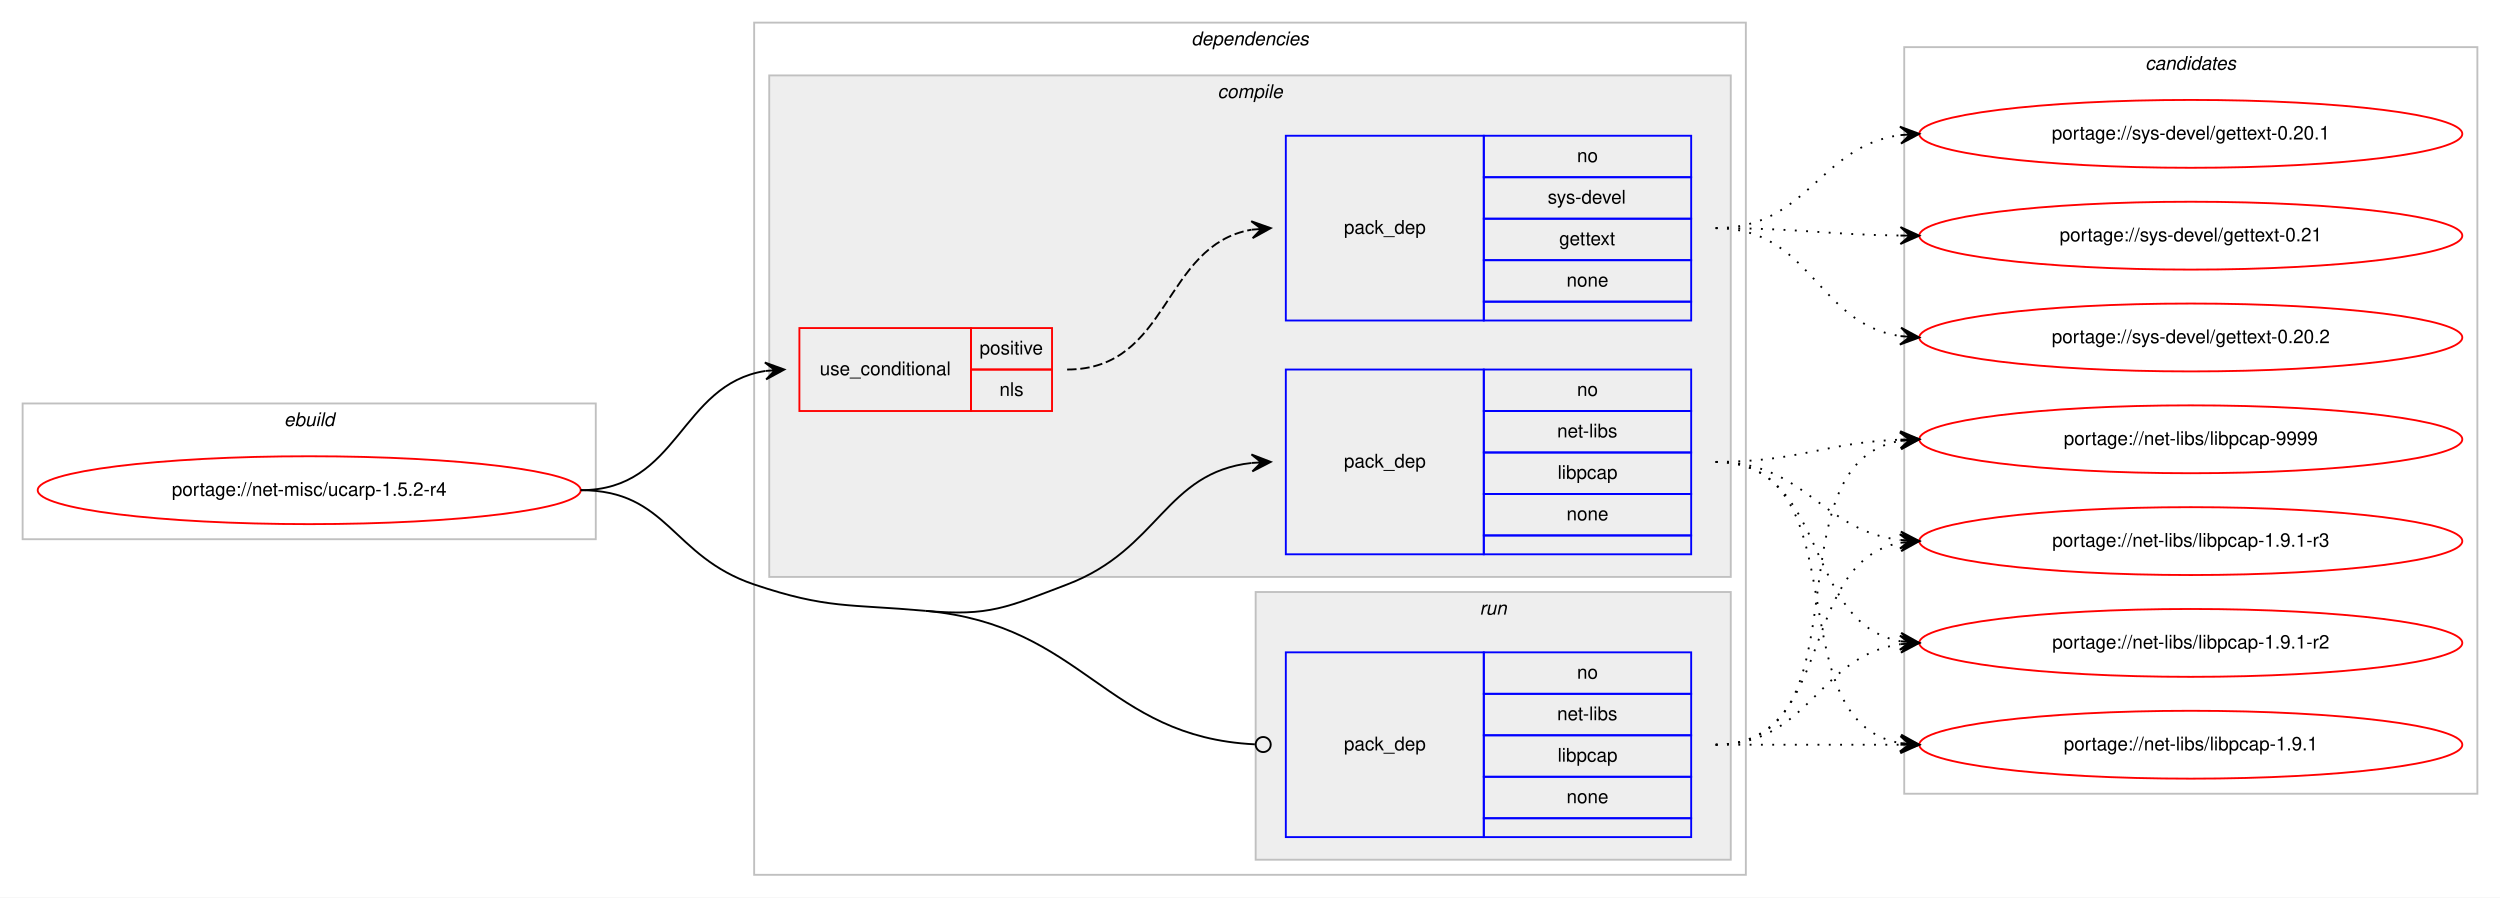
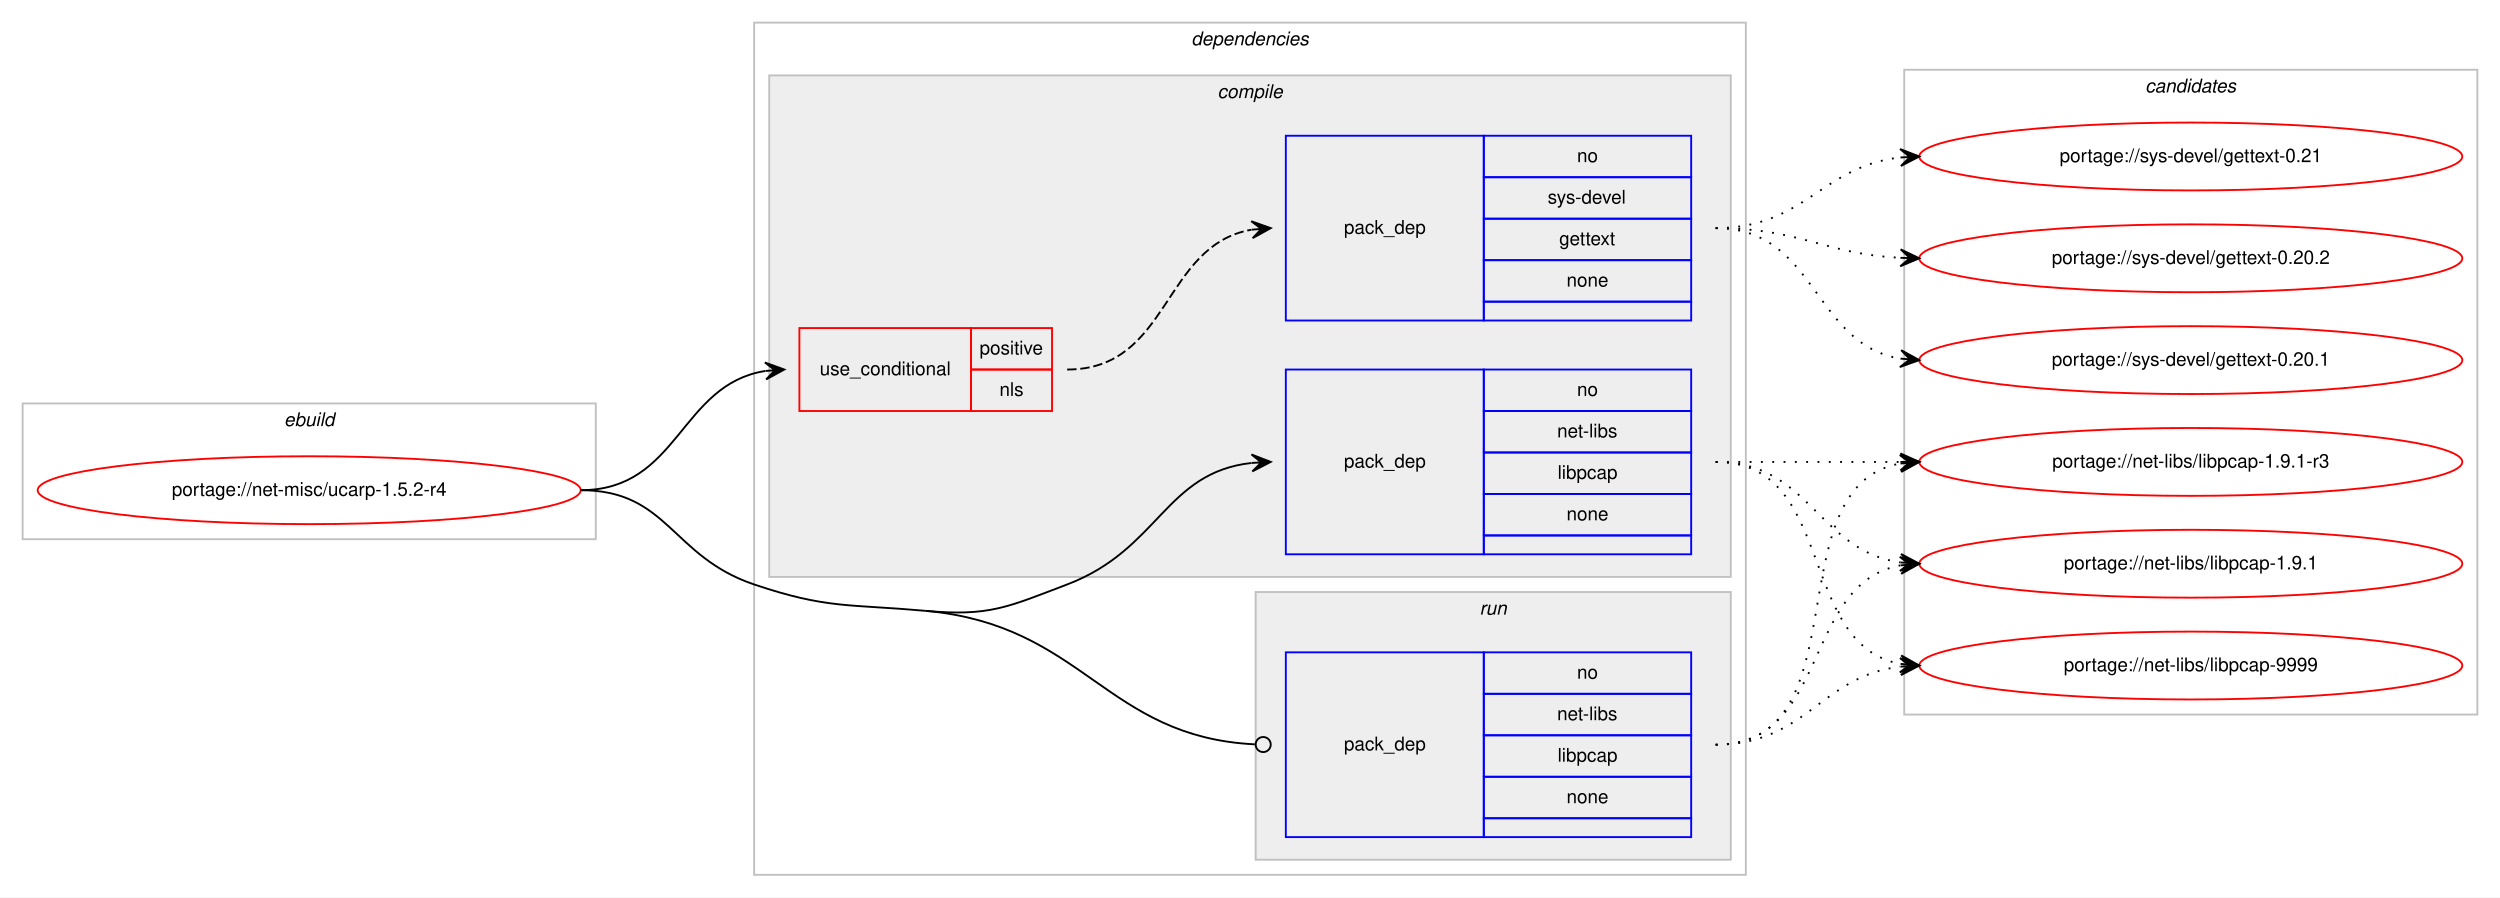
<svg xmlns="http://www.w3.org/2000/svg" xmlns:xlink="http://www.w3.org/1999/xlink" width="1326pt" height="476pt" viewBox="0.00 0.00 1326.00 476.00">
  <g id="graph0" class="graph" transform="scale(1 1) rotate(0) translate(4 472)">
    <polygon fill="#ffffff" stroke="transparent" points="-4,4 -4,-472 1322,-472 1322,4 -4,4" />
    <g id="clust1" class="cluster">
      <polygon fill="none" stroke="#c0c0c0" points="8,-186 8,-258 312,-258 312,-186 8,-186" />
      <text text-anchor="start" x="146.663" y="-246" font-family="Helvetica,sans-Serif" font-style="italic" font-size="10.00" fill="#000000">ebuild</text>
    </g>
    <g id="clust2" class="cluster">
      <polygon fill="none" stroke="#c0c0c0" points="396,-8 396,-460 922,-460 922,-8 396,-8" />
      <text text-anchor="start" x="627.875" y="-448" font-family="Helvetica,sans-Serif" font-style="italic" font-size="10.00" fill="#000000">dependencies</text>
    </g>
    <g id="clust3" class="cluster">
      <polygon fill="#eeeeee" stroke="#c0c0c0" points="404,-166 404,-432 914,-432 914,-166 404,-166" />
      <text text-anchor="start" x="641.778" y="-420" font-family="Helvetica,sans-Serif" font-style="italic" font-size="10.00" fill="#000000">compile</text>
    </g>
    <g id="clust8" class="cluster">
      <polygon fill="#eeeeee" stroke="#c0c0c0" points="662,-16 662,-158 914,-158 914,-16 662,-16" />
      <text text-anchor="start" x="780.777" y="-146" font-family="Helvetica,sans-Serif" font-style="italic" font-size="10.00" fill="#000000">run</text>
    </g>
    <g id="clust10" class="cluster">
-       <polygon fill="none" stroke="#c0c0c0" points="1006,-51 1006,-447 1310,-447 1310,-51 1006,-51" />
-       <text text-anchor="start" x="1133.824" y="-435" font-family="Helvetica,sans-Serif" font-style="italic" font-size="10.00" fill="#000000">candidates</text>
+       <polygon fill="none" stroke="#c0c0c0" points="1006,-93 1006,-435 1310,-435 1310,-93 1006,-93" />
+       <text text-anchor="start" x="1133.824" y="-423" font-family="Helvetica,sans-Serif" font-style="italic" font-size="10.00" fill="#000000">candidates</text>
    </g>
    <g id="node1" class="node">
      <g id="a_node1">
        <a xlink:href="../net-misc/ucarp-1.5.2-r4.svg" xlink:title="portage://net-misc/ucarp-1.5.2-r4">
          <ellipse fill="none" stroke="#ff0000" cx="160" cy="-212" rx="144" ry="18" />
          <text text-anchor="middle" x="160" y="-209" font-family="Helvetica,sans-Serif" font-size="10.00" fill="#000000">portage://net-misc/ucarp-1.5.2-r4</text>
        </a>
      </g>
    </g>
    <g id="node2" class="node">
      <polygon fill="none" stroke="#ff0000" points="420,-254 420,-298 511,-298 511,-254 420,-254" />
      <text text-anchor="start" x="430.767" y="-273" font-family="Helvetica,sans-Serif" font-size="10.00" fill="#000000">use_conditional</text>
      <polygon fill="none" stroke="#ff0000" points="511,-276 511,-298 554,-298 554,-276 511,-276" />
      <text text-anchor="start" x="515.553" y="-284" font-family="Helvetica,sans-Serif" font-size="10.00" fill="#000000">positive</text>
      <polygon fill="none" stroke="#ff0000" points="511,-254 511,-276 554,-276 554,-254 511,-254" />
      <text text-anchor="start" x="526.111" y="-262" font-family="Helvetica,sans-Serif" font-size="10.00" fill="#000000">nls</text>
    </g>
    <g id="edge2" class="edge">
      <path fill="none" stroke="#000000" d="M304,-212C356.199,-212 356.421,-268.016 401.92,-275.237" />
      <polygon fill="#000000" stroke="#000000" points="412,-276 401.689,-279.732 407.014,-275.622 402.029,-275.245 402.029,-275.245 402.029,-275.245 407.014,-275.622 402.368,-270.758 412,-276 412,-276" />
    </g>
    <g id="node4" class="node">
      <polygon fill="none" stroke="#0000ff" points="678,-178 678,-276 783,-276 783,-178 678,-178" />
      <text text-anchor="start" x="708.823" y="-224" font-family="Helvetica,sans-Serif" font-size="10.00" fill="#000000">pack_dep</text>
      <polygon fill="none" stroke="#0000ff" points="783,-254 783,-276 893,-276 893,-254 783,-254" />
      <text text-anchor="start" x="832.441" y="-262" font-family="Helvetica,sans-Serif" font-size="10.00" fill="#000000">no</text>
      <polygon fill="none" stroke="#0000ff" points="783,-232 783,-254 893,-254 893,-232 783,-232" />
      <text text-anchor="start" x="821.889" y="-240" font-family="Helvetica,sans-Serif" font-size="10.00" fill="#000000">net-libs</text>
      <polygon fill="none" stroke="#0000ff" points="783,-210 783,-232 893,-232 893,-210 783,-210" />
      <text text-anchor="start" x="822.163" y="-218" font-family="Helvetica,sans-Serif" font-size="10.00" fill="#000000">libpcap</text>
      <polygon fill="none" stroke="#0000ff" points="783,-188 783,-210 893,-210 893,-188 783,-188" />
      <text text-anchor="start" x="826.882" y="-196" font-family="Helvetica,sans-Serif" font-size="10.00" fill="#000000">none</text>
      <polygon fill="none" stroke="#0000ff" points="783,-178 783,-188 893,-188 893,-178 783,-178" />
    </g>
    <g id="edge3" class="edge">
      <path fill="none" stroke="#000000" d="M487,-148C520.772,-144.952 530.303,-149.954 562,-162 610.994,-180.618 613.808,-221.291 659.841,-226.457" />
      <polygon fill="#000000" stroke="#000000" points="670,-227 659.774,-230.959 665.007,-226.733 660.014,-226.466 660.014,-226.466 660.014,-226.466 665.007,-226.733 660.255,-221.972 670,-227 670,-227" />
    </g>
    <g id="node5" class="node">
      <polygon fill="none" stroke="#0000ff" points="678,-28 678,-126 783,-126 783,-28 678,-28" />
      <text text-anchor="start" x="708.823" y="-74" font-family="Helvetica,sans-Serif" font-size="10.00" fill="#000000">pack_dep</text>
      <polygon fill="none" stroke="#0000ff" points="783,-104 783,-126 893,-126 893,-104 783,-104" />
      <text text-anchor="start" x="832.441" y="-112" font-family="Helvetica,sans-Serif" font-size="10.00" fill="#000000">no</text>
      <polygon fill="none" stroke="#0000ff" points="783,-82 783,-104 893,-104 893,-82 783,-82" />
      <text text-anchor="start" x="821.889" y="-90" font-family="Helvetica,sans-Serif" font-size="10.00" fill="#000000">net-libs</text>
      <polygon fill="none" stroke="#0000ff" points="783,-60 783,-82 893,-82 893,-60 783,-60" />
      <text text-anchor="start" x="822.163" y="-68" font-family="Helvetica,sans-Serif" font-size="10.00" fill="#000000">libpcap</text>
      <polygon fill="none" stroke="#0000ff" points="783,-38 783,-60 893,-60 893,-38 783,-38" />
      <text text-anchor="start" x="826.882" y="-46" font-family="Helvetica,sans-Serif" font-size="10.00" fill="#000000">none</text>
      <polygon fill="none" stroke="#0000ff" points="783,-28 783,-38 893,-38 893,-28 783,-28" />
    </g>
    <g id="edge4" class="edge">
      <path fill="none" stroke="#000000" d="M487,-148C571.002,-140.42 582.085,-81.133 661.563,-77.205" />
      <ellipse fill="none" stroke="#000000" cx="666.001" cy="-77.097" rx="4" ry="4" />
      <path fill="none" stroke="#000000" d="M304,-212C350.537,-212 351.902,-176.87 396,-162 434.775,-148.925 446.245,-151.678 487,-148" />
    </g>
    <g id="node3" class="node">
      <polygon fill="none" stroke="#0000ff" points="678,-302 678,-400 783,-400 783,-302 678,-302" />
      <text text-anchor="start" x="708.823" y="-348" font-family="Helvetica,sans-Serif" font-size="10.00" fill="#000000">pack_dep</text>
      <polygon fill="none" stroke="#0000ff" points="783,-378 783,-400 893,-400 893,-378 783,-378" />
      <text text-anchor="start" x="832.441" y="-386" font-family="Helvetica,sans-Serif" font-size="10.00" fill="#000000">no</text>
      <polygon fill="none" stroke="#0000ff" points="783,-356 783,-378 893,-378 893,-356 783,-356" />
      <text text-anchor="start" x="816.888" y="-364" font-family="Helvetica,sans-Serif" font-size="10.00" fill="#000000">sys-devel</text>
      <polygon fill="none" stroke="#0000ff" points="783,-334 783,-356 893,-356 893,-334 783,-334" />
      <text text-anchor="start" x="822.993" y="-342" font-family="Helvetica,sans-Serif" font-size="10.00" fill="#000000">gettext</text>
      <polygon fill="none" stroke="#0000ff" points="783,-312 783,-334 893,-334 893,-312 783,-312" />
      <text text-anchor="start" x="826.882" y="-320" font-family="Helvetica,sans-Serif" font-size="10.00" fill="#000000">none</text>
      <polygon fill="none" stroke="#0000ff" points="783,-302 783,-312 893,-312 893,-302 783,-302" />
    </g>
    <g id="edge1" class="edge">
      <path fill="none" stroke="#000000" stroke-dasharray="5,2" d="M562,-276C616.787,-276 612.408,-341.918 659.799,-350.158" />
      <polygon fill="#000000" stroke="#000000" points="670,-351 659.664,-354.662 665.017,-350.589 660.034,-350.177 660.034,-350.177 660.034,-350.177 665.017,-350.589 660.404,-345.692 670,-351 670,-351" />
    </g>
    <g id="node6" class="node">
      <g id="a_node6">
        <a xlink:href="../sys-devel/gettext-0.21.svg" xlink:title="portage://sys-devel/gettext-0.21">
-           <ellipse fill="none" stroke="#ff0000" cx="1158" cy="-347" rx="144" ry="18" />
-           <text text-anchor="middle" x="1158" y="-344" font-family="Helvetica,sans-Serif" font-size="10.00" fill="#000000">portage://sys-devel/gettext-0.21</text>
+           <ellipse fill="none" stroke="#ff0000" cx="1158" cy="-389" rx="144" ry="18" />
+           <text text-anchor="middle" x="1158" y="-386" font-family="Helvetica,sans-Serif" font-size="10.00" fill="#000000">portage://sys-devel/gettext-0.21</text>
        </a>
      </g>
    </g>
    <g id="edge5" class="edge">
-       <path fill="none" stroke="#000000" stroke-dasharray="1,5" d="M906,-351C950.468,-351 963.997,-347.572 1003.872,-347.063" />
-       <polygon fill="#000000" stroke="#000000" points="1014,-347 1004.028,-351.562 1009,-347.031 1004,-347.062 1004,-347.062 1004,-347.062 1009,-347.031 1003.972,-342.562 1014,-347 1014,-347" />
+       <path fill="none" stroke="#000000" stroke-dasharray="1,5" d="M906,-351C953.307,-351 962.019,-383.844 1003.898,-388.463" />
+       <polygon fill="#000000" stroke="#000000" points="1014,-389 1003.775,-392.963 1009.007,-388.735 1004.014,-388.469 1004.014,-388.469 1004.014,-388.469 1009.007,-388.735 1004.253,-383.975 1014,-389 1014,-389" />
    </g>
    <g id="node7" class="node">
      <g id="a_node7">
        <a xlink:href="../sys-devel/gettext-0.20.2.svg" xlink:title="portage://sys-devel/gettext-0.20.2">
-           <ellipse fill="none" stroke="#ff0000" cx="1158" cy="-293" rx="144" ry="18" />
-           <text text-anchor="middle" x="1158" y="-290" font-family="Helvetica,sans-Serif" font-size="10.00" fill="#000000">portage://sys-devel/gettext-0.20.2</text>
+           <ellipse fill="none" stroke="#ff0000" cx="1158" cy="-335" rx="144" ry="18" />
+           <text text-anchor="middle" x="1158" y="-332" font-family="Helvetica,sans-Serif" font-size="10.00" fill="#000000">portage://sys-devel/gettext-0.20.2</text>
        </a>
      </g>
    </g>
    <g id="edge6" class="edge">
-       <path fill="none" stroke="#000000" stroke-dasharray="1,5" d="M906,-351C956.866,-351 959.4,-300.447 1003.847,-293.733" />
-       <polygon fill="#000000" stroke="#000000" points="1014,-293 1004.35,-298.209 1009.013,-293.36 1004.026,-293.721 1004.026,-293.721 1004.026,-293.721 1009.013,-293.36 1003.702,-289.232 1014,-293 1014,-293" />
+       <path fill="none" stroke="#000000" stroke-dasharray="1,5" d="M906,-351C950.923,-351 963.643,-337.287 1003.786,-335.251" />
+       <polygon fill="#000000" stroke="#000000" points="1014,-335 1004.114,-339.745 1009.001,-335.123 1004.003,-335.246 1004.003,-335.246 1004.003,-335.246 1009.001,-335.123 1003.892,-330.747 1014,-335 1014,-335" />
    </g>
    <g id="node8" class="node">
      <g id="a_node8">
        <a xlink:href="../sys-devel/gettext-0.20.1.svg" xlink:title="portage://sys-devel/gettext-0.20.1">
-           <ellipse fill="none" stroke="#ff0000" cx="1158" cy="-401" rx="144" ry="18" />
-           <text text-anchor="middle" x="1158" y="-398" font-family="Helvetica,sans-Serif" font-size="10.00" fill="#000000">portage://sys-devel/gettext-0.20.1</text>
+           <ellipse fill="none" stroke="#ff0000" cx="1158" cy="-281" rx="144" ry="18" />
+           <text text-anchor="middle" x="1158" y="-278" font-family="Helvetica,sans-Serif" font-size="10.00" fill="#000000">portage://sys-devel/gettext-0.20.1</text>
        </a>
      </g>
    </g>
    <g id="edge7" class="edge">
-       <path fill="none" stroke="#000000" stroke-dasharray="1,5" d="M906,-351C955.279,-351 960.566,-394.398 1003.831,-400.331" />
-       <polygon fill="#000000" stroke="#000000" points="1014,-401 1003.726,-404.834 1009.011,-400.672 1004.022,-400.344 1004.022,-400.344 1004.022,-400.344 1009.011,-400.672 1004.317,-395.853 1014,-401 1014,-401" />
+       <path fill="none" stroke="#000000" stroke-dasharray="1,5" d="M906,-351C959.625,-351 957.351,-289.477 1003.989,-281.786" />
+       <polygon fill="#000000" stroke="#000000" points="1014,-281 1004.383,-286.269 1009.015,-281.392 1004.031,-281.783 1004.031,-281.783 1004.031,-281.783 1009.015,-281.392 1003.678,-277.297 1014,-281 1014,-281" />
    </g>
    <g id="node9" class="node">
      <g id="a_node9">
        <a xlink:href="../net-libs/libpcap-9999.svg" xlink:title="portage://net-libs/libpcap-9999">
-           <ellipse fill="none" stroke="#ff0000" cx="1158" cy="-239" rx="144" ry="18" />
-           <text text-anchor="middle" x="1158" y="-236" font-family="Helvetica,sans-Serif" font-size="10.00" fill="#000000">portage://net-libs/libpcap-9999</text>
+           <ellipse fill="none" stroke="#ff0000" cx="1158" cy="-119" rx="144" ry="18" />
+           <text text-anchor="middle" x="1158" y="-116" font-family="Helvetica,sans-Serif" font-size="10.00" fill="#000000">portage://net-libs/libpcap-9999</text>
        </a>
      </g>
    </g>
    <g id="edge8" class="edge">
-       <path fill="none" stroke="#000000" stroke-dasharray="1,5" d="M906,-227C950.711,-227 963.808,-237.285 1003.826,-238.811" />
-       <polygon fill="#000000" stroke="#000000" points="1014,-239 1003.918,-243.314 1009.001,-238.907 1004.002,-238.815 1004.002,-238.815 1004.002,-238.815 1009.001,-238.907 1004.085,-234.315 1014,-239 1014,-239" />
+       <path fill="none" stroke="#000000" stroke-dasharray="1,5" d="M906,-227C970.303,-227 948.78,-130.09 1004.031,-119.869" />
+       <polygon fill="#000000" stroke="#000000" points="1014,-119 1004.429,-124.352 1009.019,-119.434 1004.038,-119.869 1004.038,-119.869 1004.038,-119.869 1009.019,-119.434 1003.647,-115.386 1014,-119 1014,-119" />
    </g>
    <g id="node10" class="node">
      <g id="a_node10">
        <a xlink:href="../net-libs/libpcap-1.9.1-r3.svg" xlink:title="portage://net-libs/libpcap-1.9.1-r3">
-           <ellipse fill="none" stroke="#ff0000" cx="1158" cy="-185" rx="144" ry="18" />
-           <text text-anchor="middle" x="1158" y="-182" font-family="Helvetica,sans-Serif" font-size="10.00" fill="#000000">portage://net-libs/libpcap-1.9.1-r3</text>
+           <ellipse fill="none" stroke="#ff0000" cx="1158" cy="-227" rx="144" ry="18" />
+           <text text-anchor="middle" x="1158" y="-224" font-family="Helvetica,sans-Serif" font-size="10.00" fill="#000000">portage://net-libs/libpcap-1.9.1-r3</text>
        </a>
      </g>
    </g>
    <g id="edge9" class="edge">
-       <path fill="none" stroke="#000000" stroke-dasharray="1,5" d="M906,-227C953.881,-227 961.566,-190.699 1003.794,-185.594" />
-       <polygon fill="#000000" stroke="#000000" points="1014,-185 1004.278,-190.073 1009.008,-185.29 1004.017,-185.581 1004.017,-185.581 1004.017,-185.581 1009.008,-185.29 1003.755,-181.088 1014,-185 1014,-185" />
+       <path fill="none" stroke="#000000" stroke-dasharray="1,5" d="M906,-227C950.438,-227 964.02,-227 1003.878,-227" />
+       <polygon fill="#000000" stroke="#000000" points="1014,-227 1004,-231.5 1009,-227 1004,-227 1004,-227 1004,-227 1009,-227 1004,-222.5 1014,-227 1014,-227" />
    </g>
    <g id="node11" class="node">
      <g id="a_node11">
-         <a xlink:href="../net-libs/libpcap-1.9.1-r2.svg" xlink:title="portage://net-libs/libpcap-1.9.1-r2">
-           <ellipse fill="none" stroke="#ff0000" cx="1158" cy="-131" rx="144" ry="18" />
-           <text text-anchor="middle" x="1158" y="-128" font-family="Helvetica,sans-Serif" font-size="10.00" fill="#000000">portage://net-libs/libpcap-1.9.1-r2</text>
+         <a xlink:href="../net-libs/libpcap-1.9.1.svg" xlink:title="portage://net-libs/libpcap-1.9.1">
+           <ellipse fill="none" stroke="#ff0000" cx="1158" cy="-173" rx="144" ry="18" />
+           <text text-anchor="middle" x="1158" y="-170" font-family="Helvetica,sans-Serif" font-size="10.00" fill="#000000">portage://net-libs/libpcap-1.9.1</text>
        </a>
      </g>
    </g>
    <g id="edge10" class="edge">
-       <path fill="none" stroke="#000000" stroke-dasharray="1,5" d="M906,-227C966.584,-227 951.822,-141.567 1003.871,-131.889" />
-       <polygon fill="#000000" stroke="#000000" points="1014,-131 1004.432,-136.357 1009.019,-131.437 1004.038,-131.875 1004.038,-131.875 1004.038,-131.875 1009.019,-131.437 1003.645,-127.392 1014,-131 1014,-131" />
-     </g>
-     <g id="node12" class="node">
-       <g id="a_node12">
-         <a xlink:href="../net-libs/libpcap-1.9.1.svg" xlink:title="portage://net-libs/libpcap-1.9.1">
-           <ellipse fill="none" stroke="#ff0000" cx="1158" cy="-77" rx="144" ry="18" />
-           <text text-anchor="middle" x="1158" y="-74" font-family="Helvetica,sans-Serif" font-size="10.00" fill="#000000">portage://net-libs/libpcap-1.9.1</text>
-         </a>
-       </g>
+       <path fill="none" stroke="#000000" stroke-dasharray="1,5" d="M906,-227C956.102,-227 960.012,-179.934 1003.979,-173.683" />
+       <polygon fill="#000000" stroke="#000000" points="1014,-173 1004.329,-178.169 1009.012,-173.34 1004.023,-173.68 1004.023,-173.68 1004.023,-173.68 1009.012,-173.34 1003.717,-169.19 1014,-173 1014,-173" />
    </g>
    <g id="edge11" class="edge">
-       <path fill="none" stroke="#000000" stroke-dasharray="1,5" d="M906,-227C984.459,-227 936.63,-90.174 1003.742,-77.881" />
-       <polygon fill="#000000" stroke="#000000" points="1014,-77 1004.422,-82.339 1009.018,-77.428 1004.037,-77.856 1004.037,-77.856 1004.037,-77.856 1009.018,-77.428 1003.652,-73.372 1014,-77 1014,-77" />
+       <path fill="none" stroke="#000000" stroke-dasharray="1,5" d="M906,-77C953.881,-77 961.566,-113.301 1003.794,-118.406" />
+       <polygon fill="#000000" stroke="#000000" points="1014,-119 1003.755,-122.912 1009.008,-118.71 1004.017,-118.419 1004.017,-118.419 1004.017,-118.419 1009.008,-118.71 1004.278,-113.927 1014,-119 1014,-119" />
    </g>
    <g id="edge12" class="edge">
-       <path fill="none" stroke="#000000" stroke-dasharray="1,5" d="M906,-77C988.815,-77 932.779,-225.377 1003.661,-238.128" />
-       <polygon fill="#000000" stroke="#000000" points="1014,-239 1003.657,-242.644 1009.018,-238.58 1004.035,-238.16 1004.035,-238.16 1004.035,-238.16 1009.018,-238.58 1004.413,-233.676 1014,-239 1014,-239" />
+       <path fill="none" stroke="#000000" stroke-dasharray="1,5" d="M906,-77C984.459,-77 936.63,-213.826 1003.742,-226.119" />
+       <polygon fill="#000000" stroke="#000000" points="1014,-227 1003.652,-230.628 1009.018,-226.572 1004.037,-226.144 1004.037,-226.144 1004.037,-226.144 1009.018,-226.572 1004.422,-221.661 1014,-227 1014,-227" />
    </g>
    <g id="edge13" class="edge">
-       <path fill="none" stroke="#000000" stroke-dasharray="1,5" d="M906,-77C970.303,-77 948.78,-173.91 1004.031,-184.131" />
-       <polygon fill="#000000" stroke="#000000" points="1014,-185 1003.647,-188.614 1009.019,-184.566 1004.038,-184.131 1004.038,-184.131 1004.038,-184.131 1009.019,-184.566 1004.429,-179.648 1014,-185 1014,-185" />
-     </g>
-     <g id="edge14" class="edge">
-       <path fill="none" stroke="#000000" stroke-dasharray="1,5" d="M906,-77C956.102,-77 960.012,-124.066 1003.979,-130.317" />
-       <polygon fill="#000000" stroke="#000000" points="1014,-131 1003.717,-134.81 1009.012,-130.66 1004.023,-130.32 1004.023,-130.32 1004.023,-130.32 1009.012,-130.66 1004.329,-125.831 1014,-131 1014,-131" />
-     </g>
-     <g id="edge15" class="edge">
-       <path fill="none" stroke="#000000" stroke-dasharray="1,5" d="M906,-77C950.438,-77 964.02,-77 1003.878,-77" />
-       <polygon fill="#000000" stroke="#000000" points="1014,-77 1004,-81.5 1009,-77 1004,-77 1004,-77 1004,-77 1009,-77 1004,-72.5 1014,-77 1014,-77" />
+       <path fill="none" stroke="#000000" stroke-dasharray="1,5" d="M906,-77C966.584,-77 951.822,-162.433 1003.871,-172.111" />
+       <polygon fill="#000000" stroke="#000000" points="1014,-173 1003.645,-176.608 1009.019,-172.563 1004.038,-172.125 1004.038,-172.125 1004.038,-172.125 1009.019,-172.563 1004.432,-167.643 1014,-173 1014,-173" />
    </g>
  </g>
</svg>
